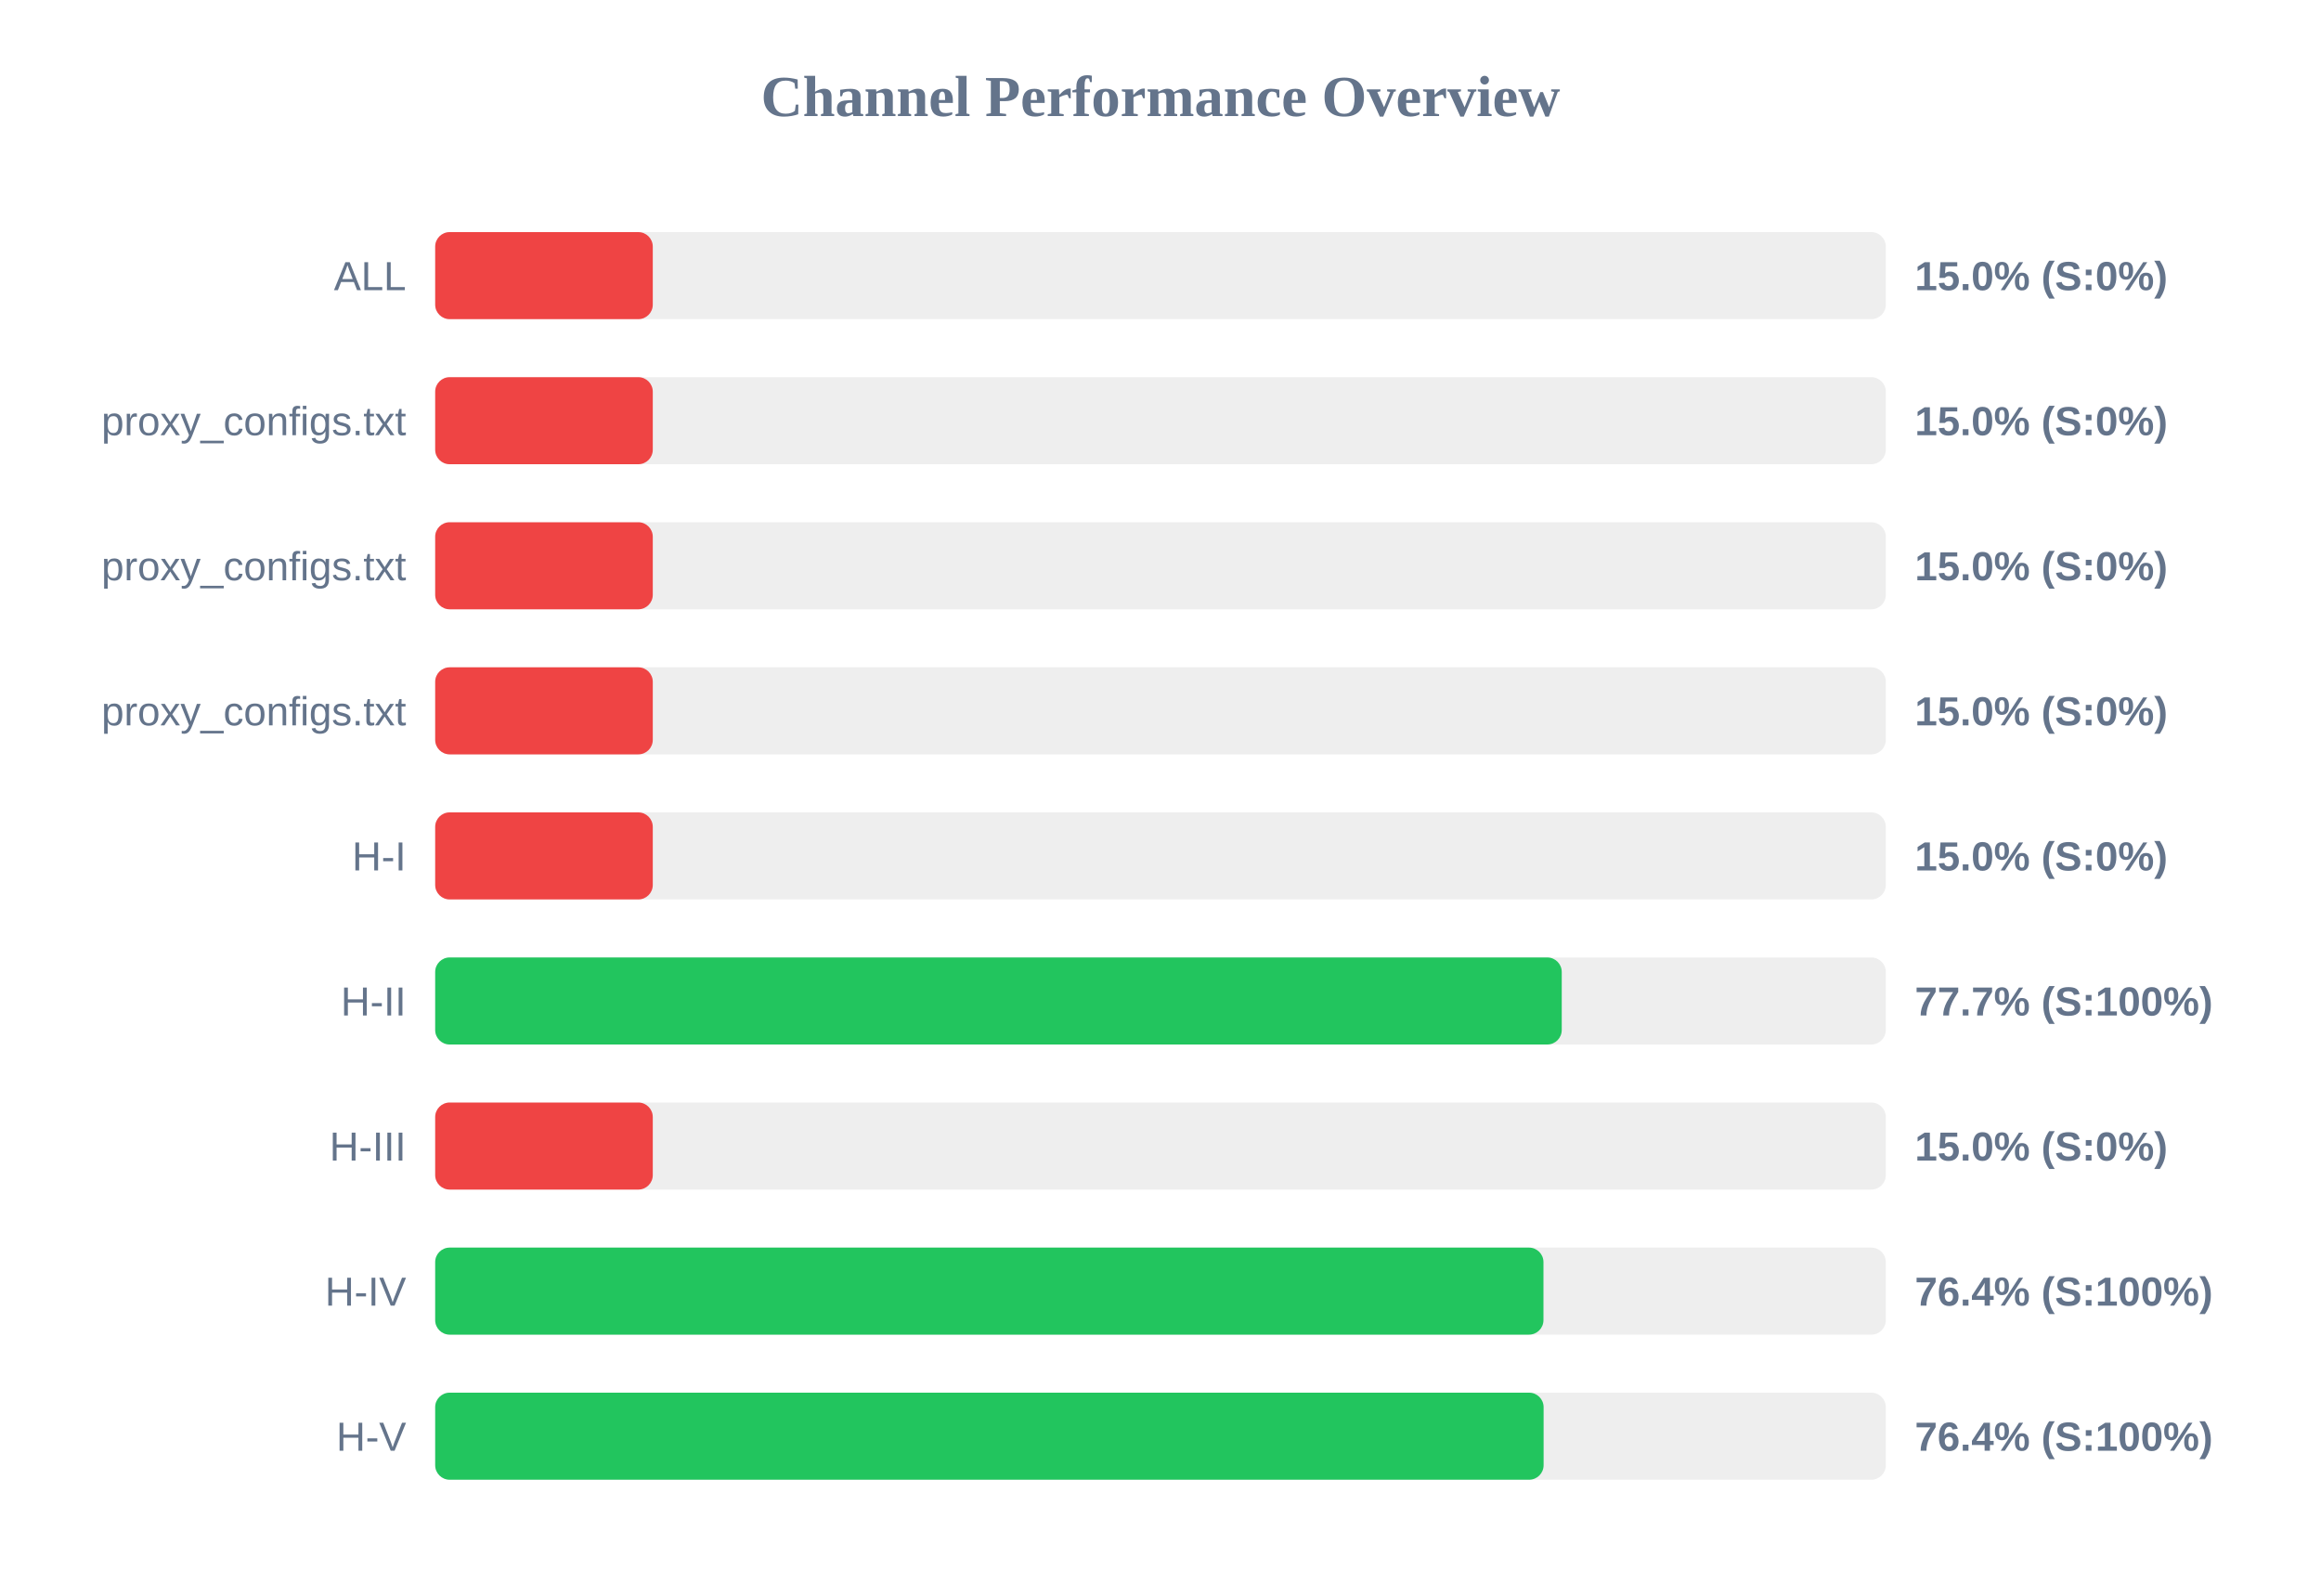
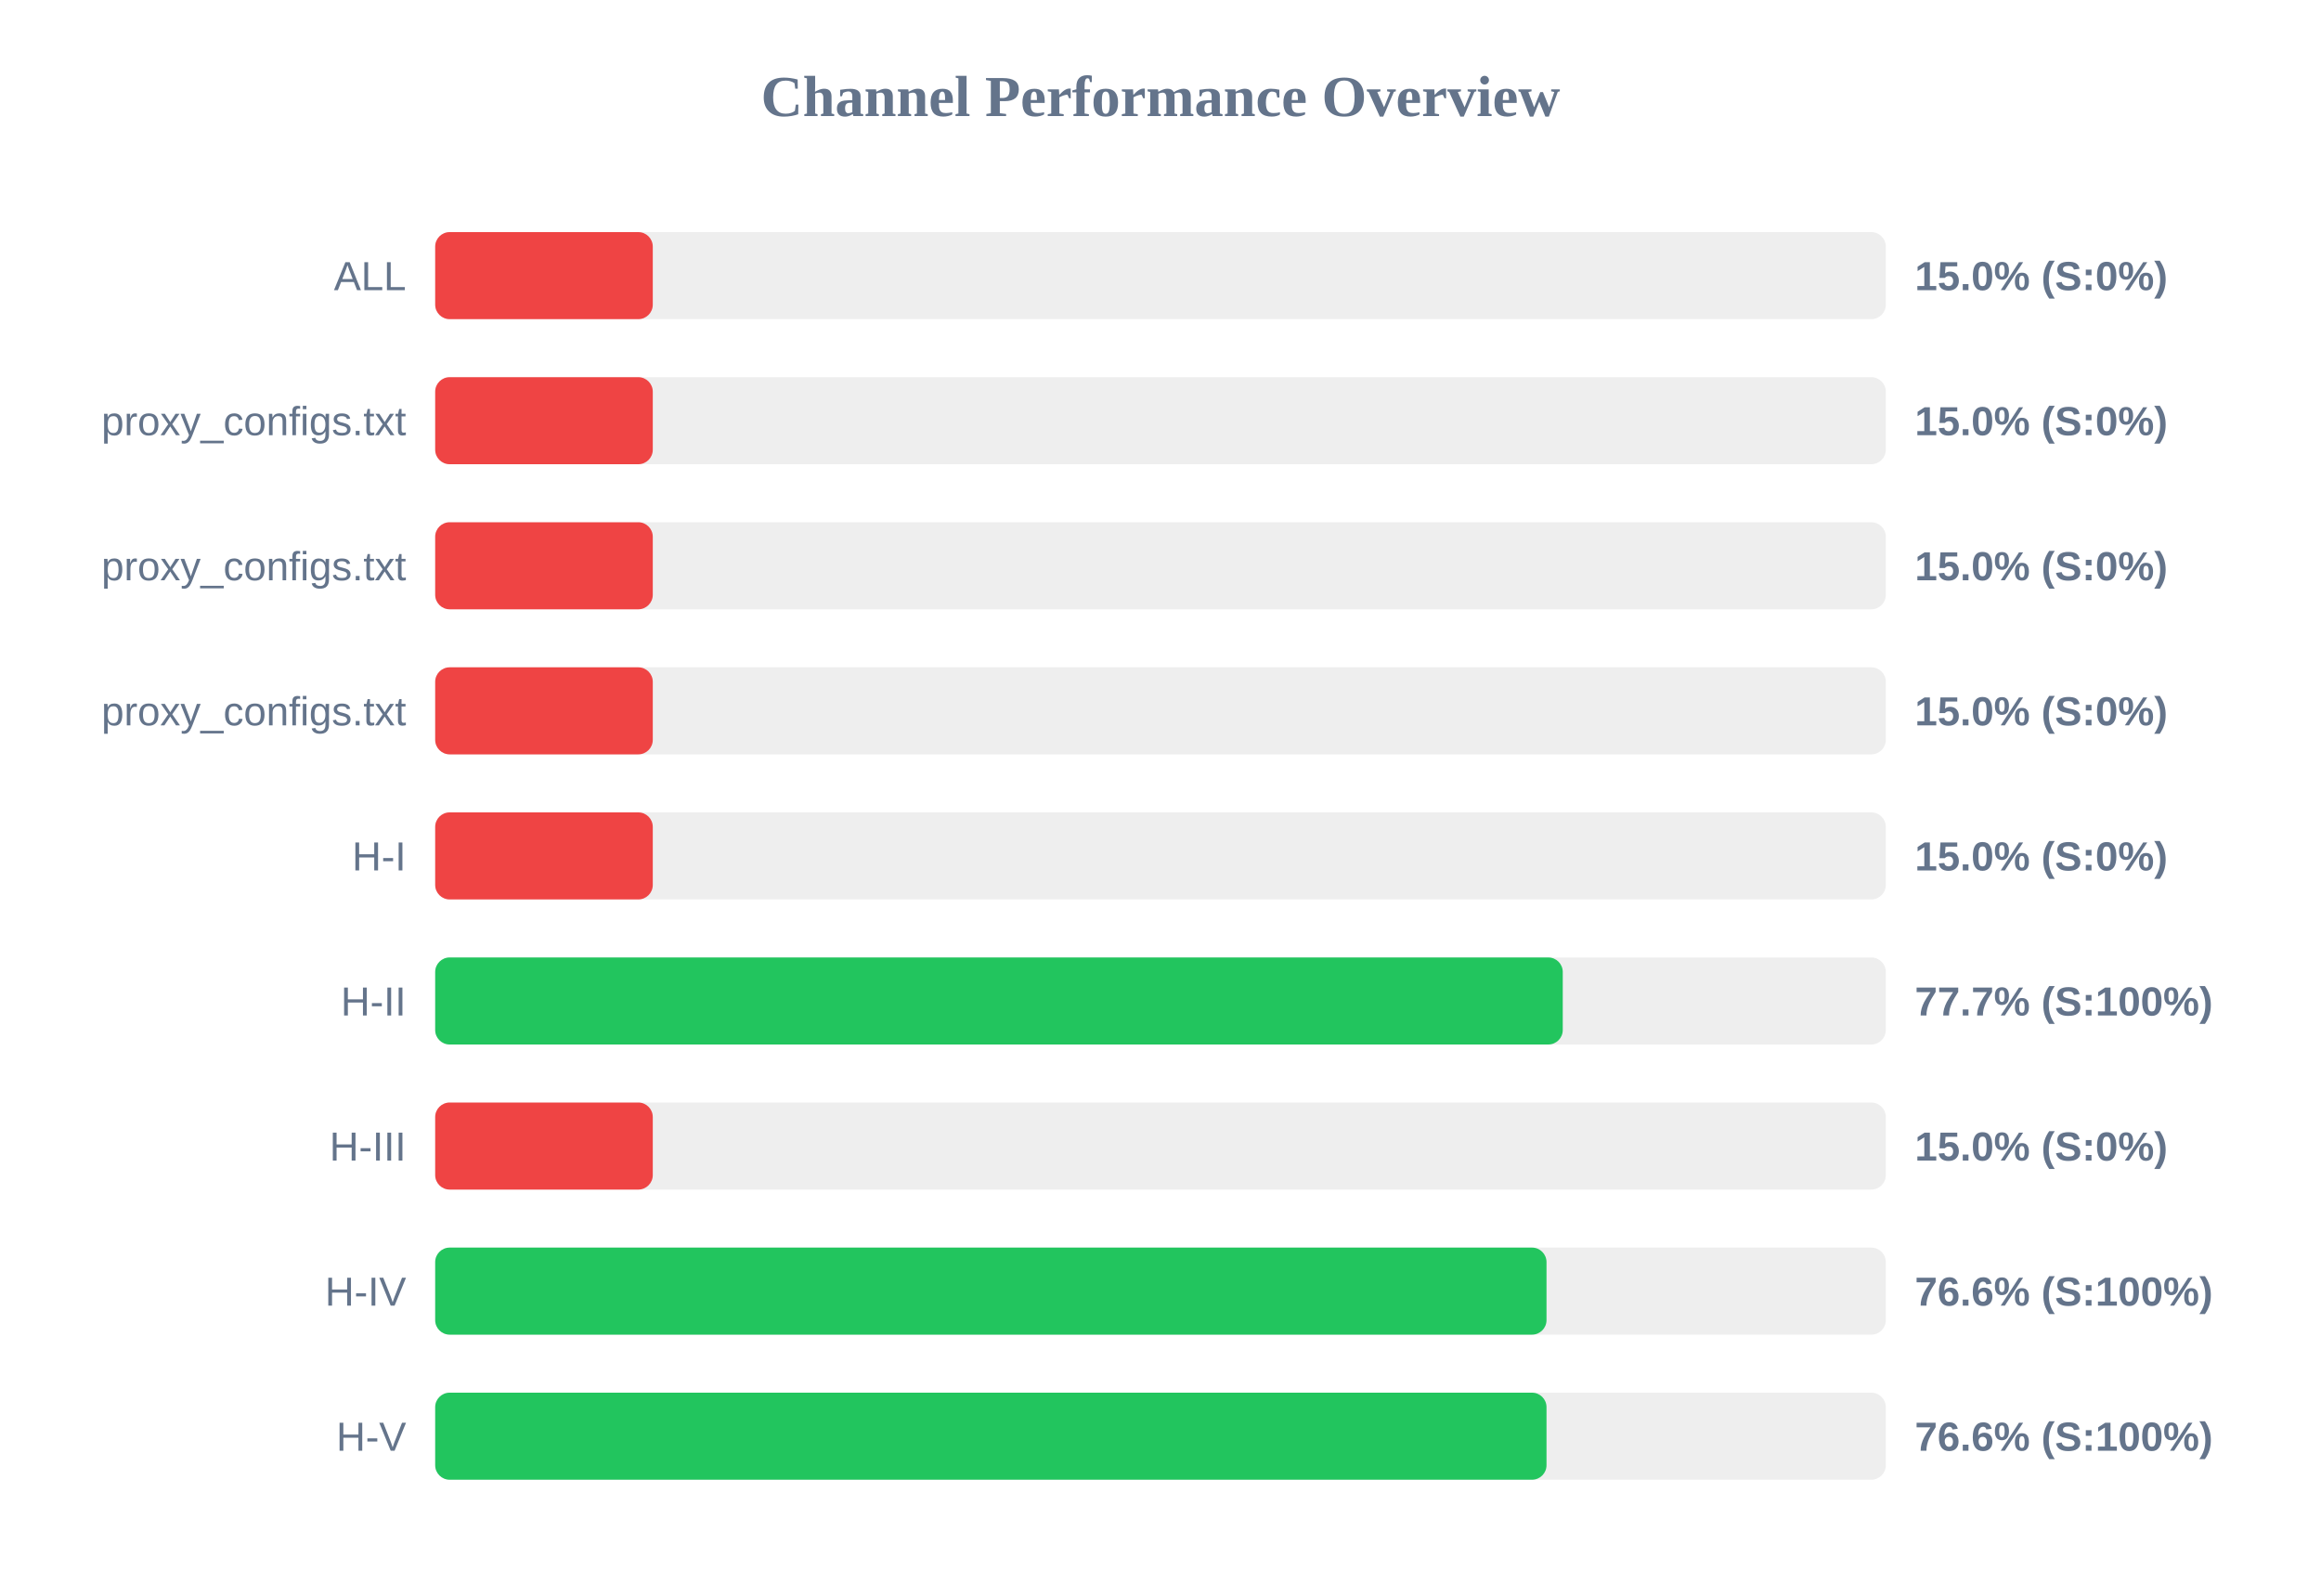
<svg xmlns="http://www.w3.org/2000/svg" width="800" height="550" version="1.1">
  <style>
        .row { font: 14px Arial; fill: #64748b; }
        .score { font: bold 14px Arial; fill: #64748b; }
    </style>
  <text x="400" y="40" text-anchor="middle" font-size="20px" font-weight="bold" fill="#64748b">Channel Performance Overview</text>
  <rect x="150" y="80" width="500" height="30" fill="#eee" rx="5" />
  <rect x="150" y="80" width="75.0" height="30" fill="#ef4444" rx="5" />
  <text x="140" y="100" text-anchor="end" class="row">ALL</text>
  <text x="660" y="100" text-anchor="start" class="score">15.0% (S:0%)</text>
  <rect x="150" y="130" width="500" height="30" fill="#eee" rx="5" />
  <rect x="150" y="130" width="75.0" height="30" fill="#ef4444" rx="5" />
  <text x="140" y="150" text-anchor="end" class="row">proxy_configs.txt</text>
  <text x="660" y="150" text-anchor="start" class="score">15.0% (S:0%)</text>
  <rect x="150" y="180" width="500" height="30" fill="#eee" rx="5" />
  <rect x="150" y="180" width="75.0" height="30" fill="#ef4444" rx="5" />
  <text x="140" y="200" text-anchor="end" class="row">proxy_configs.txt</text>
  <text x="660" y="200" text-anchor="start" class="score">15.0% (S:0%)</text>
  <rect x="150" y="230" width="500" height="30" fill="#eee" rx="5" />
  <rect x="150" y="230" width="75.0" height="30" fill="#ef4444" rx="5" />
  <text x="140" y="250" text-anchor="end" class="row">proxy_configs.txt</text>
  <text x="660" y="250" text-anchor="start" class="score">15.0% (S:0%)</text>
  <rect x="150" y="280" width="500" height="30" fill="#eee" rx="5" />
  <rect x="150" y="280" width="75.0" height="30" fill="#ef4444" rx="5" />
  <text x="140" y="300" text-anchor="end" class="row">H-I</text>
  <text x="660" y="300" text-anchor="start" class="score">15.0% (S:0%)</text>
  <rect x="150" y="330" width="500" height="30" fill="#eee" rx="5" />
-   <rect x="150" y="330" width="388.3" height="30" fill="#22c55e" rx="5" />
+   <rect x="150" y="330" width="388.65" height="30" fill="#22c55e" rx="5" />
  <text x="140" y="350" text-anchor="end" class="row">H-II</text>
  <text x="660" y="350" text-anchor="start" class="score">77.7% (S:100%)</text>
  <rect x="150" y="380" width="500" height="30" fill="#eee" rx="5" />
  <rect x="150" y="380" width="75.0" height="30" fill="#ef4444" rx="5" />
  <text x="140" y="400" text-anchor="end" class="row">H-III</text>
  <text x="660" y="400" text-anchor="start" class="score">15.0% (S:0%)</text>
  <rect x="150" y="430" width="500" height="30" fill="#eee" rx="5" />
-   <rect x="150" y="430" width="382.0" height="30" fill="#22c55e" rx="5" />
+   <rect x="150" y="430" width="383.05" height="30" fill="#22c55e" rx="5" />
  <text x="140" y="450" text-anchor="end" class="row">H-IV</text>
-   <text x="660" y="450" text-anchor="start" class="score">76.4% (S:100%)</text>
+   <text x="660" y="450" text-anchor="start" class="score">76.6% (S:100%)</text>
  <rect x="150" y="480" width="500" height="30" fill="#eee" rx="5" />
-   <rect x="150" y="480" width="382.05" height="30" fill="#22c55e" rx="5" />
+   <rect x="150" y="480" width="383.05" height="30" fill="#22c55e" rx="5" />
  <text x="140" y="500" text-anchor="end" class="row">H-V</text>
-   <text x="660" y="500" text-anchor="start" class="score">76.4% (S:100%)</text>
+   <text x="660" y="500" text-anchor="start" class="score">76.6% (S:100%)</text>
</svg>
